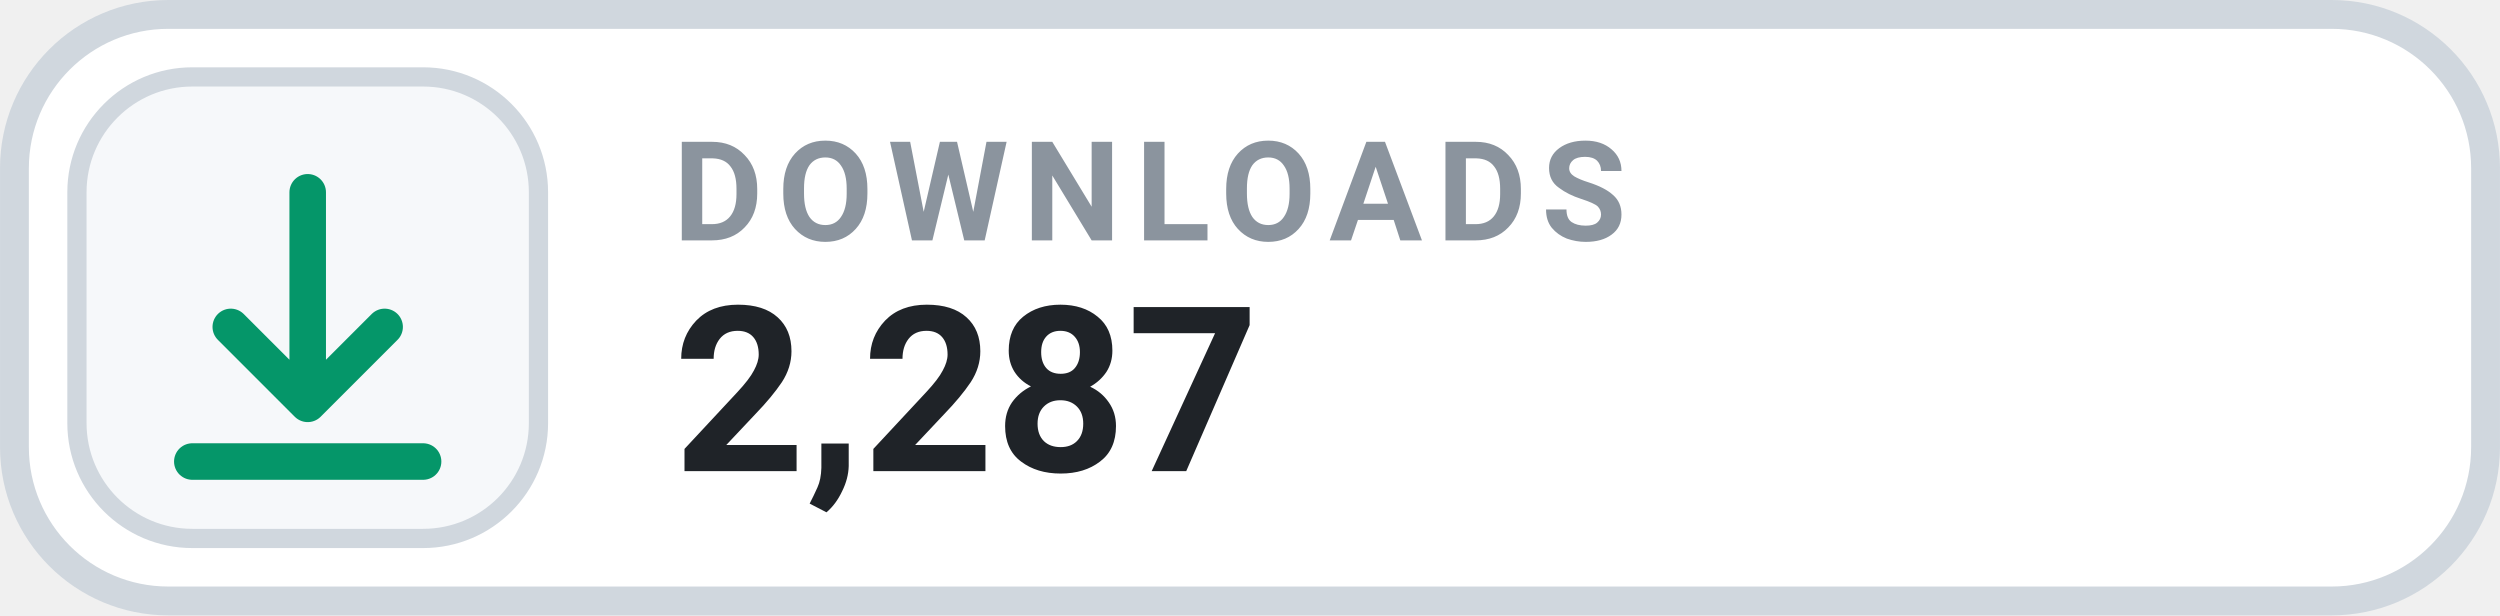
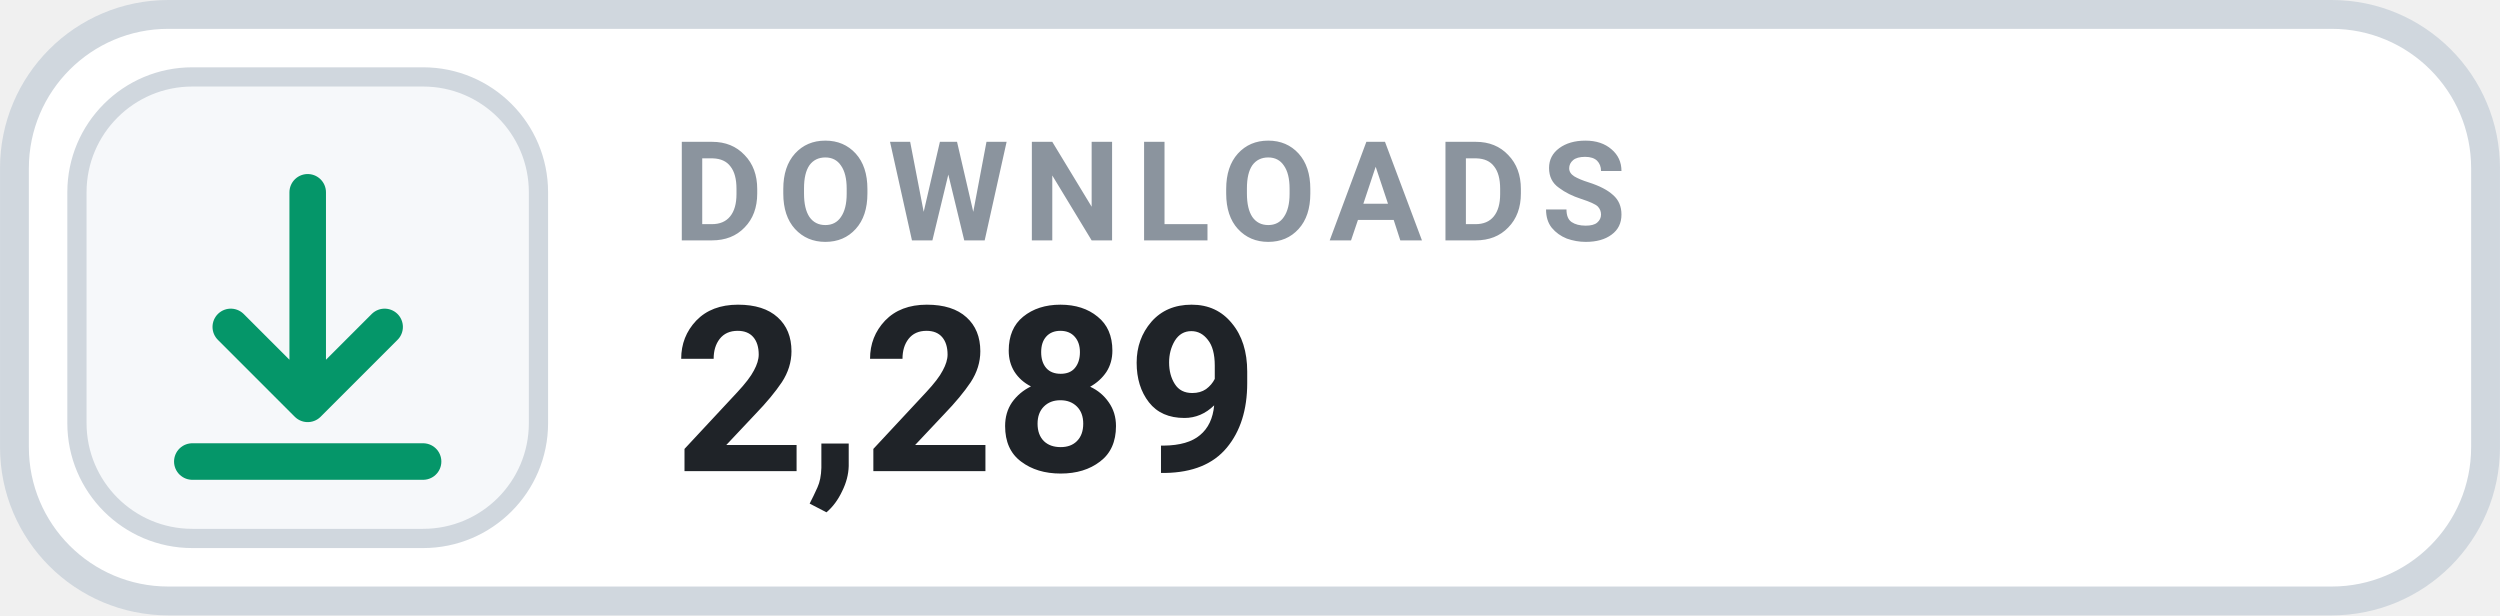
- <svg xmlns="http://www.w3.org/2000/svg" width="126" height="31.015" viewBox="0 0 130 32" role="img" aria-label="DOWNLOADS 2,287">
+ <svg xmlns="http://www.w3.org/2000/svg" width="126" height="31.015" viewBox="0 0 130 32" role="img" aria-label="DOWNLOADS 2,289">
  <rect x=".75" y=".75" width="128.5" height="30.5" rx="8" fill="#FFFFFF" stroke="#D0D7DE" stroke-width="1.5" />
  <rect x="4" y="4" width="24" height="24" rx="6" fill="#F6F8FA" stroke="#D0D7DE" stroke-width="1" />
  <g transform="translate(16 16)" style="color:#059669;">
    <path d="M0 -6 v11 m0 0 l4 -4 m-4 4 l-4 -4 M-6 8 h12" fill="none" stroke="currentColor" stroke-width="1.9" stroke-linecap="round" stroke-linejoin="round" />
  </g>
  <text x="35" y="12.5" fill="#8B949E" font-family="-apple-system,BlinkMacSystemFont,'Segoe UI',Roboto,Helvetica,Arial,sans-serif" font-size="7.2" font-weight="700" letter-spacing=".75">DOWNLOADS</text>
-   <text x="35" y="24.5" fill="#1F2328" font-family="-apple-system,BlinkMacSystemFont,'Segoe UI',Roboto,Helvetica,Arial,sans-serif" font-size="12" font-weight="700">2,287</text>
+   <text x="35" y="24.5" fill="#1F2328" font-family="-apple-system,BlinkMacSystemFont,'Segoe UI',Roboto,Helvetica,Arial,sans-serif" font-size="12" font-weight="700">2,289</text>
</svg>
